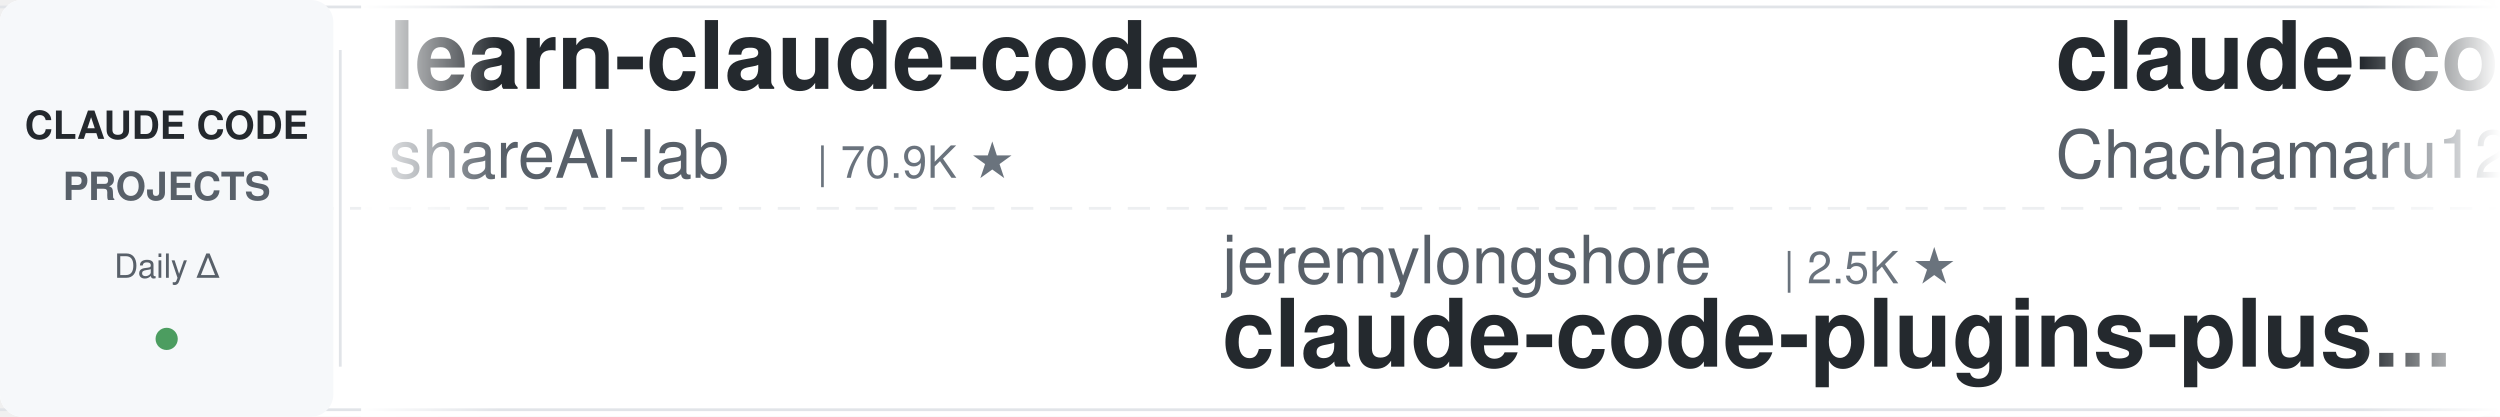
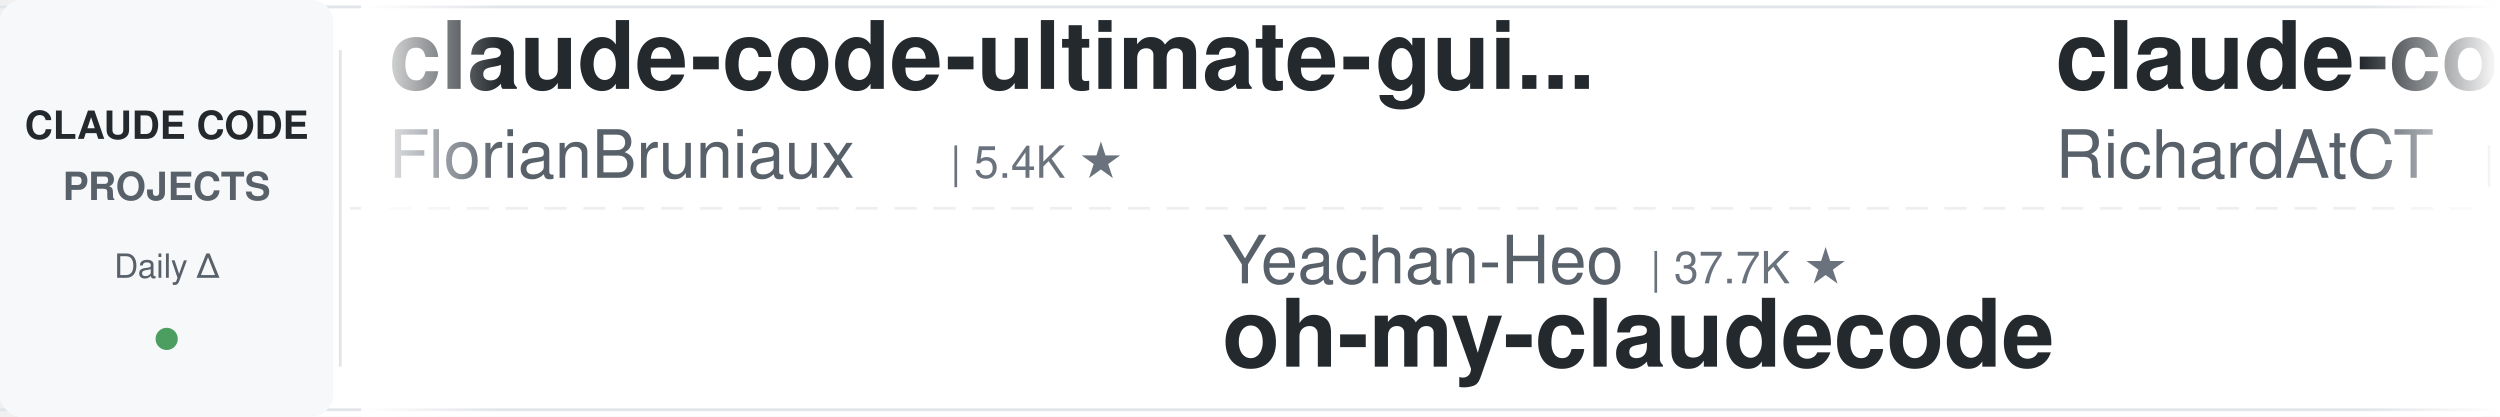
<svg xmlns="http://www.w3.org/2000/svg" width="900" height="150">
  <defs>
    <linearGradient id="leftFade" x1="0%" y1="0%" x2="100%" y2="0%">
      <stop offset="0%" style="stop-color:#ffffff;stop-opacity:1" />
      <stop offset="100%" style="stop-color:#ffffff;stop-opacity:0" />
    </linearGradient>
    <linearGradient id="rightFade" x1="0%" y1="0%" x2="100%" y2="0%">
      <stop offset="0%" style="stop-color:#ffffff;stop-opacity:0" />
      <stop offset="100%" style="stop-color:#ffffff;stop-opacity:1" />
    </linearGradient>
  </defs>
  <rect width="900" height="150" fill="#ffffff" rx="8" />
  <rect x="0" y="2" width="900" height="1" fill="#e1e4e8" />
  <rect x="0" y="147" width="900" height="1" fill="#e1e4e8" />
  <line x1="0" y1="75" x2="900" y2="75" stroke="#e1e4e8" stroke-width="1" stroke-dasharray="8 6" opacity="0.6" />
  <rect x="0" y="0" width="120" height="150" fill="#f6f8fa" rx="8" />
  <text x="60" y="50" font-family="-apple-system, BlinkMacSystemFont, 'Segoe UI', Helvetica, Arial, sans-serif" font-size="14" font-weight="600" fill="#24292e" text-anchor="middle">CLAUDE CODE</text>
  <text x="60" y="72" font-family="-apple-system, BlinkMacSystemFont, 'Segoe UI', Helvetica, Arial, sans-serif" font-size="14" font-weight="600" fill="#586069" text-anchor="middle">PROJECTS</text>
  <text x="60" y="100" font-family="-apple-system, BlinkMacSystemFont, 'Segoe UI', Helvetica, Arial, sans-serif" font-size="12" font-weight="500" fill="#586069" text-anchor="middle">Daily Δ</text>
  <circle cx="60" cy="122" r="4" fill="#22863a" opacity="0.8" />
  <rect x="122" y="18" width="1" height="114" fill="#e1e4e8" />
  <clipPath id="tickerClip">
    <rect x="130" y="0" width="770" height="150" />
  </clipPath>
  <g clip-path="url(#tickerClip)">
    <g id="tickerItems">
      <animateTransform attributeName="transform" attributeType="XML" type="translate" from="0 0" to="-3000 0" dur="54s" repeatCount="indefinite" />
      <g transform="translate(0, 0)">
-         <text x="140" y="32" font-family="-apple-system, BlinkMacSystemFont, 'Segoe UI', Helvetica, Arial, sans-serif" font-size="34" font-weight="600" fill="#24292e">learn-claude-code</text>
-         <text x="140" y="64" font-family="-apple-system, BlinkMacSystemFont, 'Segoe UI', Helvetica, Arial, sans-serif" font-size="24" font-weight="400" fill="#586069">shareAI-lab</text>
-         <text x="294" y="64" font-family="-apple-system, BlinkMacSystemFont, 'Segoe UI', Helvetica, Arial, sans-serif" font-size="16" font-weight="500" fill="#6a737d">| 70.9K ★</text>
+         <text x="140" y="32" font-family="-apple-system, BlinkMacSystemFont, 'Segoe UI', Helvetica, Arial, sans-serif" font-size="34" font-weight="600" fill="#24292e">claude-code-ultimate-gui...</text>
+         <text x="140" y="64" font-family="-apple-system, BlinkMacSystemFont, 'Segoe UI', Helvetica, Arial, sans-serif" font-size="24" font-weight="400" fill="#586069">FlorianBruniaux</text>
+         <text x="342" y="64" font-family="-apple-system, BlinkMacSystemFont, 'Segoe UI', Helvetica, Arial, sans-serif" font-size="16" font-weight="500" fill="#6a737d">| 5.4K ★</text>
      </g>
      <g transform="translate(300, 0)">
-         <text x="140" y="102" font-family="-apple-system, BlinkMacSystemFont, 'Segoe UI', Helvetica, Arial, sans-serif" font-size="24" font-weight="400" fill="#586069">jeremylongshore</text>
-         <text x="342" y="102" font-family="-apple-system, BlinkMacSystemFont, 'Segoe UI', Helvetica, Arial, sans-serif" font-size="16" font-weight="500" fill="#6a737d">| 2.5K ★</text>
-         <text x="140" y="132" font-family="-apple-system, BlinkMacSystemFont, 'Segoe UI', Helvetica, Arial, sans-serif" font-size="34" font-weight="600" fill="#24292e">claude-code-plugins-plus...</text>
+         <text x="140" y="102" font-family="-apple-system, BlinkMacSystemFont, 'Segoe UI', Helvetica, Arial, sans-serif" font-size="24" font-weight="400" fill="#586069">Yeachan-Heo</text>
+         <text x="294" y="102" font-family="-apple-system, BlinkMacSystemFont, 'Segoe UI', Helvetica, Arial, sans-serif" font-size="16" font-weight="500" fill="#6a737d">| 37.7K ★</text>
+         <text x="140" y="132" font-family="-apple-system, BlinkMacSystemFont, 'Segoe UI', Helvetica, Arial, sans-serif" font-size="34" font-weight="600" fill="#24292e">oh-my-claudecode</text>
      </g>
      <g transform="translate(600, 0)">
-         <text x="140" y="32" font-family="-apple-system, BlinkMacSystemFont, 'Segoe UI', Helvetica, Arial, sans-serif" font-size="34" font-weight="600" fill="#24292e">claude-code-harness</text>
-         <text x="140" y="64" font-family="-apple-system, BlinkMacSystemFont, 'Segoe UI', Helvetica, Arial, sans-serif" font-size="24" font-weight="400" fill="#586069">Chachamaru127</text>
-         <text x="318" y="64" font-family="-apple-system, BlinkMacSystemFont, 'Segoe UI', Helvetica, Arial, sans-serif" font-size="16" font-weight="500" fill="#6a737d">| 3.0K ★</text>
+         <text x="140" y="32" font-family="-apple-system, BlinkMacSystemFont, 'Segoe UI', Helvetica, Arial, sans-serif" font-size="34" font-weight="600" fill="#24292e">claude-code-telegram</text>
+         <text x="140" y="64" font-family="-apple-system, BlinkMacSystemFont, 'Segoe UI', Helvetica, Arial, sans-serif" font-size="24" font-weight="400" fill="#586069">RichardAtCT</text>
+         <text x="294" y="64" font-family="-apple-system, BlinkMacSystemFont, 'Segoe UI', Helvetica, Arial, sans-serif" font-size="16" font-weight="500" fill="#6a737d">| 2.7K ★</text>
      </g>
      <g transform="translate(900, 0)">
-         <text x="140" y="102" font-family="-apple-system, BlinkMacSystemFont, 'Segoe UI', Helvetica, Arial, sans-serif" font-size="24" font-weight="400" fill="#586069">lorryjovens-hub</text>
-         <text x="342" y="102" font-family="-apple-system, BlinkMacSystemFont, 'Segoe UI', Helvetica, Arial, sans-serif" font-size="16" font-weight="500" fill="#6a737d">| 1.7K ★</text>
-         <text x="140" y="132" font-family="-apple-system, BlinkMacSystemFont, 'Segoe UI', Helvetica, Arial, sans-serif" font-size="34" font-weight="600" fill="#24292e">claude-code-rust</text>
+         <text x="140" y="102" font-family="-apple-system, BlinkMacSystemFont, 'Segoe UI', Helvetica, Arial, sans-serif" font-size="24" font-weight="400" fill="#586069">diet103</text>
+         <text x="246" y="102" font-family="-apple-system, BlinkMacSystemFont, 'Segoe UI', Helvetica, Arial, sans-serif" font-size="16" font-weight="500" fill="#6a737d">| 9.7K ★</text>
+         <text x="140" y="132" font-family="-apple-system, BlinkMacSystemFont, 'Segoe UI', Helvetica, Arial, sans-serif" font-size="34" font-weight="600" fill="#24292e">claude-code-infrastructu...</text>
      </g>
      <g transform="translate(1200, 0)">
-         <text x="140" y="32" font-family="-apple-system, BlinkMacSystemFont, 'Segoe UI', Helvetica, Arial, sans-serif" font-size="34" font-weight="600" fill="#24292e">claude-code-base-action</text>
-         <text x="140" y="64" font-family="-apple-system, BlinkMacSystemFont, 'Segoe UI', Helvetica, Arial, sans-serif" font-size="24" font-weight="400" fill="#586069">anthropics</text>
-         <text x="282" y="64" font-family="-apple-system, BlinkMacSystemFont, 'Segoe UI', Helvetica, Arial, sans-serif" font-size="16" font-weight="500" fill="#6a737d">| 904 ★</text>
+         <text x="140" y="32" font-family="-apple-system, BlinkMacSystemFont, 'Segoe UI', Helvetica, Arial, sans-serif" font-size="34" font-weight="600" fill="#24292e">claude-code-reverse</text>
+         <text x="140" y="64" font-family="-apple-system, BlinkMacSystemFont, 'Segoe UI', Helvetica, Arial, sans-serif" font-size="24" font-weight="400" fill="#586069">Yuyz0112</text>
+         <text x="258" y="64" font-family="-apple-system, BlinkMacSystemFont, 'Segoe UI', Helvetica, Arial, sans-serif" font-size="16" font-weight="500" fill="#6a737d">| 2.4K ★</text>
      </g>
      <g transform="translate(1500, 0)">
-         <text x="140" y="102" font-family="-apple-system, BlinkMacSystemFont, 'Segoe UI', Helvetica, Arial, sans-serif" font-size="24" font-weight="400" fill="#586069">carlvellotti</text>
-         <text x="306" y="102" font-family="-apple-system, BlinkMacSystemFont, 'Segoe UI', Helvetica, Arial, sans-serif" font-size="16" font-weight="500" fill="#6a737d">| 2.1K ★</text>
-         <text x="140" y="132" font-family="-apple-system, BlinkMacSystemFont, 'Segoe UI', Helvetica, Arial, sans-serif" font-size="34" font-weight="600" fill="#24292e">claude-code-pm-course</text>
+         <text x="140" y="102" font-family="-apple-system, BlinkMacSystemFont, 'Segoe UI', Helvetica, Arial, sans-serif" font-size="24" font-weight="400" fill="#586069">Windy3f3f3f3f</text>
+         <text x="318" y="102" font-family="-apple-system, BlinkMacSystemFont, 'Segoe UI', Helvetica, Arial, sans-serif" font-size="16" font-weight="500" fill="#6a737d">| 2.3K ★</text>
+         <text x="140" y="132" font-family="-apple-system, BlinkMacSystemFont, 'Segoe UI', Helvetica, Arial, sans-serif" font-size="34" font-weight="600" fill="#24292e">claude-code-from-scratch</text>
      </g>
      <g transform="translate(1800, 0)">
-         <text x="140" y="32" font-family="-apple-system, BlinkMacSystemFont, 'Segoe UI', Helvetica, Arial, sans-serif" font-size="34" font-weight="600" fill="#24292e">Claude-Code-Game-Studios</text>
-         <text x="140" y="64" font-family="-apple-system, BlinkMacSystemFont, 'Segoe UI', Helvetica, Arial, sans-serif" font-size="24" font-weight="400" fill="#586069">Donchitos</text>
-         <text x="270" y="64" font-family="-apple-system, BlinkMacSystemFont, 'Segoe UI', Helvetica, Arial, sans-serif" font-size="16" font-weight="500" fill="#6a737d">| 23.0K ★</text>
+         <text x="140" y="32" font-family="-apple-system, BlinkMacSystemFont, 'Segoe UI', Helvetica, Arial, sans-serif" font-size="34" font-weight="600" fill="#24292e">arcads-claude-code</text>
+         <text x="140" y="64" font-family="-apple-system, BlinkMacSystemFont, 'Segoe UI', Helvetica, Arial, sans-serif" font-size="24" font-weight="400" fill="#586069">krusemediallc</text>
+         <text x="318" y="64" font-family="-apple-system, BlinkMacSystemFont, 'Segoe UI', Helvetica, Arial, sans-serif" font-size="16" font-weight="500" fill="#6a737d">| 1.0K ★</text>
      </g>
      <g transform="translate(2100, 0)">
-         <text x="140" y="102" font-family="-apple-system, BlinkMacSystemFont, 'Segoe UI', Helvetica, Arial, sans-serif" font-size="24" font-weight="400" fill="#586069">disler</text>
-         <text x="234" y="102" font-family="-apple-system, BlinkMacSystemFont, 'Segoe UI', Helvetica, Arial, sans-serif" font-size="16" font-weight="500" fill="#6a737d">| 1.5K ★</text>
-         <text x="140" y="132" font-family="-apple-system, BlinkMacSystemFont, 'Segoe UI', Helvetica, Arial, sans-serif" font-size="34" font-weight="600" fill="#24292e">pi-vs-claude-code</text>
+         <text x="140" y="102" font-family="-apple-system, BlinkMacSystemFont, 'Segoe UI', Helvetica, Arial, sans-serif" font-size="24" font-weight="400" fill="#586069">huangserva</text>
+         <text x="282" y="102" font-family="-apple-system, BlinkMacSystemFont, 'Segoe UI', Helvetica, Arial, sans-serif" font-size="16" font-weight="500" fill="#6a737d">| 618 ★</text>
+         <text x="140" y="132" font-family="-apple-system, BlinkMacSystemFont, 'Segoe UI', Helvetica, Arial, sans-serif" font-size="34" font-weight="600" fill="#24292e">claude-code-cli</text>
      </g>
      <g transform="translate(2400, 0)">
-         <text x="140" y="32" font-family="-apple-system, BlinkMacSystemFont, 'Segoe UI', Helvetica, Arial, sans-serif" font-size="34" font-weight="600" fill="#24292e">claude-code-best-practic...</text>
-         <text x="140" y="64" font-family="-apple-system, BlinkMacSystemFont, 'Segoe UI', Helvetica, Arial, sans-serif" font-size="24" font-weight="400" fill="#586069">shanraisshan</text>
-         <text x="306" y="64" font-family="-apple-system, BlinkMacSystemFont, 'Segoe UI', Helvetica, Arial, sans-serif" font-size="16" font-weight="500" fill="#6a737d">| 62.6K ★</text>
+         <text x="140" y="32" font-family="-apple-system, BlinkMacSystemFont, 'Segoe UI', Helvetica, Arial, sans-serif" font-size="34" font-weight="600" fill="#24292e">claude-code-hooks-master...</text>
+         <text x="140" y="64" font-family="-apple-system, BlinkMacSystemFont, 'Segoe UI', Helvetica, Arial, sans-serif" font-size="24" font-weight="400" fill="#586069">disler</text>
+         <text x="234" y="64" font-family="-apple-system, BlinkMacSystemFont, 'Segoe UI', Helvetica, Arial, sans-serif" font-size="16" font-weight="500" fill="#6a737d">| 3.8K ★</text>
      </g>
      <g transform="translate(2700, 0)">
-         <text x="140" y="102" font-family="-apple-system, BlinkMacSystemFont, 'Segoe UI', Helvetica, Arial, sans-serif" font-size="24" font-weight="400" fill="#586069">edmund-io</text>
-         <text x="270" y="102" font-family="-apple-system, BlinkMacSystemFont, 'Segoe UI', Helvetica, Arial, sans-serif" font-size="16" font-weight="500" fill="#6a737d">| 1.5K ★</text>
-         <text x="140" y="132" font-family="-apple-system, BlinkMacSystemFont, 'Segoe UI', Helvetica, Arial, sans-serif" font-size="34" font-weight="600" fill="#24292e">edmunds-claude-code</text>
+         <text x="140" y="102" font-family="-apple-system, BlinkMacSystemFont, 'Segoe UI', Helvetica, Arial, sans-serif" font-size="24" font-weight="400" fill="#586069">alirezarezvani</text>
+         <text x="330" y="102" font-family="-apple-system, BlinkMacSystemFont, 'Segoe UI', Helvetica, Arial, sans-serif" font-size="16" font-weight="500" fill="#6a737d">| 22.6K ★</text>
+         <text x="140" y="132" font-family="-apple-system, BlinkMacSystemFont, 'Segoe UI', Helvetica, Arial, sans-serif" font-size="34" font-weight="600" fill="#24292e">claude-skills</text>
      </g>
      <g transform="translate(3000, 0)">
-         <text x="140" y="32" font-family="-apple-system, BlinkMacSystemFont, 'Segoe UI', Helvetica, Arial, sans-serif" font-size="34" font-weight="600" fill="#24292e">learn-claude-code</text>
-         <text x="140" y="64" font-family="-apple-system, BlinkMacSystemFont, 'Segoe UI', Helvetica, Arial, sans-serif" font-size="24" font-weight="400" fill="#586069">shareAI-lab</text>
-         <text x="294" y="64" font-family="-apple-system, BlinkMacSystemFont, 'Segoe UI', Helvetica, Arial, sans-serif" font-size="16" font-weight="500" fill="#6a737d">| 70.9K ★</text>
+         <text x="140" y="32" font-family="-apple-system, BlinkMacSystemFont, 'Segoe UI', Helvetica, Arial, sans-serif" font-size="34" font-weight="600" fill="#24292e">claude-code-ultimate-gui...</text>
+         <text x="140" y="64" font-family="-apple-system, BlinkMacSystemFont, 'Segoe UI', Helvetica, Arial, sans-serif" font-size="24" font-weight="400" fill="#586069">FlorianBruniaux</text>
+         <text x="342" y="64" font-family="-apple-system, BlinkMacSystemFont, 'Segoe UI', Helvetica, Arial, sans-serif" font-size="16" font-weight="500" fill="#6a737d">| 5.4K ★</text>
      </g>
      <g transform="translate(3300, 0)">
-         <text x="140" y="102" font-family="-apple-system, BlinkMacSystemFont, 'Segoe UI', Helvetica, Arial, sans-serif" font-size="24" font-weight="400" fill="#586069">jeremylongshore</text>
-         <text x="342" y="102" font-family="-apple-system, BlinkMacSystemFont, 'Segoe UI', Helvetica, Arial, sans-serif" font-size="16" font-weight="500" fill="#6a737d">| 2.5K ★</text>
-         <text x="140" y="132" font-family="-apple-system, BlinkMacSystemFont, 'Segoe UI', Helvetica, Arial, sans-serif" font-size="34" font-weight="600" fill="#24292e">claude-code-plugins-plus...</text>
+         <text x="140" y="102" font-family="-apple-system, BlinkMacSystemFont, 'Segoe UI', Helvetica, Arial, sans-serif" font-size="24" font-weight="400" fill="#586069">Yeachan-Heo</text>
+         <text x="294" y="102" font-family="-apple-system, BlinkMacSystemFont, 'Segoe UI', Helvetica, Arial, sans-serif" font-size="16" font-weight="500" fill="#6a737d">| 37.7K ★</text>
+         <text x="140" y="132" font-family="-apple-system, BlinkMacSystemFont, 'Segoe UI', Helvetica, Arial, sans-serif" font-size="34" font-weight="600" fill="#24292e">oh-my-claudecode</text>
      </g>
      <g transform="translate(3600, 0)">
-         <text x="140" y="32" font-family="-apple-system, BlinkMacSystemFont, 'Segoe UI', Helvetica, Arial, sans-serif" font-size="34" font-weight="600" fill="#24292e">claude-code-harness</text>
-         <text x="140" y="64" font-family="-apple-system, BlinkMacSystemFont, 'Segoe UI', Helvetica, Arial, sans-serif" font-size="24" font-weight="400" fill="#586069">Chachamaru127</text>
-         <text x="318" y="64" font-family="-apple-system, BlinkMacSystemFont, 'Segoe UI', Helvetica, Arial, sans-serif" font-size="16" font-weight="500" fill="#6a737d">| 3.0K ★</text>
+         <text x="140" y="32" font-family="-apple-system, BlinkMacSystemFont, 'Segoe UI', Helvetica, Arial, sans-serif" font-size="34" font-weight="600" fill="#24292e">claude-code-telegram</text>
+         <text x="140" y="64" font-family="-apple-system, BlinkMacSystemFont, 'Segoe UI', Helvetica, Arial, sans-serif" font-size="24" font-weight="400" fill="#586069">RichardAtCT</text>
+         <text x="294" y="64" font-family="-apple-system, BlinkMacSystemFont, 'Segoe UI', Helvetica, Arial, sans-serif" font-size="16" font-weight="500" fill="#6a737d">| 2.7K ★</text>
      </g>
      <g transform="translate(3900, 0)">
-         <text x="140" y="102" font-family="-apple-system, BlinkMacSystemFont, 'Segoe UI', Helvetica, Arial, sans-serif" font-size="24" font-weight="400" fill="#586069">lorryjovens-hub</text>
-         <text x="342" y="102" font-family="-apple-system, BlinkMacSystemFont, 'Segoe UI', Helvetica, Arial, sans-serif" font-size="16" font-weight="500" fill="#6a737d">| 1.7K ★</text>
-         <text x="140" y="132" font-family="-apple-system, BlinkMacSystemFont, 'Segoe UI', Helvetica, Arial, sans-serif" font-size="34" font-weight="600" fill="#24292e">claude-code-rust</text>
+         <text x="140" y="102" font-family="-apple-system, BlinkMacSystemFont, 'Segoe UI', Helvetica, Arial, sans-serif" font-size="24" font-weight="400" fill="#586069">diet103</text>
+         <text x="246" y="102" font-family="-apple-system, BlinkMacSystemFont, 'Segoe UI', Helvetica, Arial, sans-serif" font-size="16" font-weight="500" fill="#6a737d">| 9.7K ★</text>
+         <text x="140" y="132" font-family="-apple-system, BlinkMacSystemFont, 'Segoe UI', Helvetica, Arial, sans-serif" font-size="34" font-weight="600" fill="#24292e">claude-code-infrastructu...</text>
      </g>
    </g>
  </g>
  <rect x="130" y="0" width="50" height="150" fill="url(#leftFade)" />
  <rect x="850" y="0" width="50" height="150" fill="url(#rightFade)" />
</svg>
